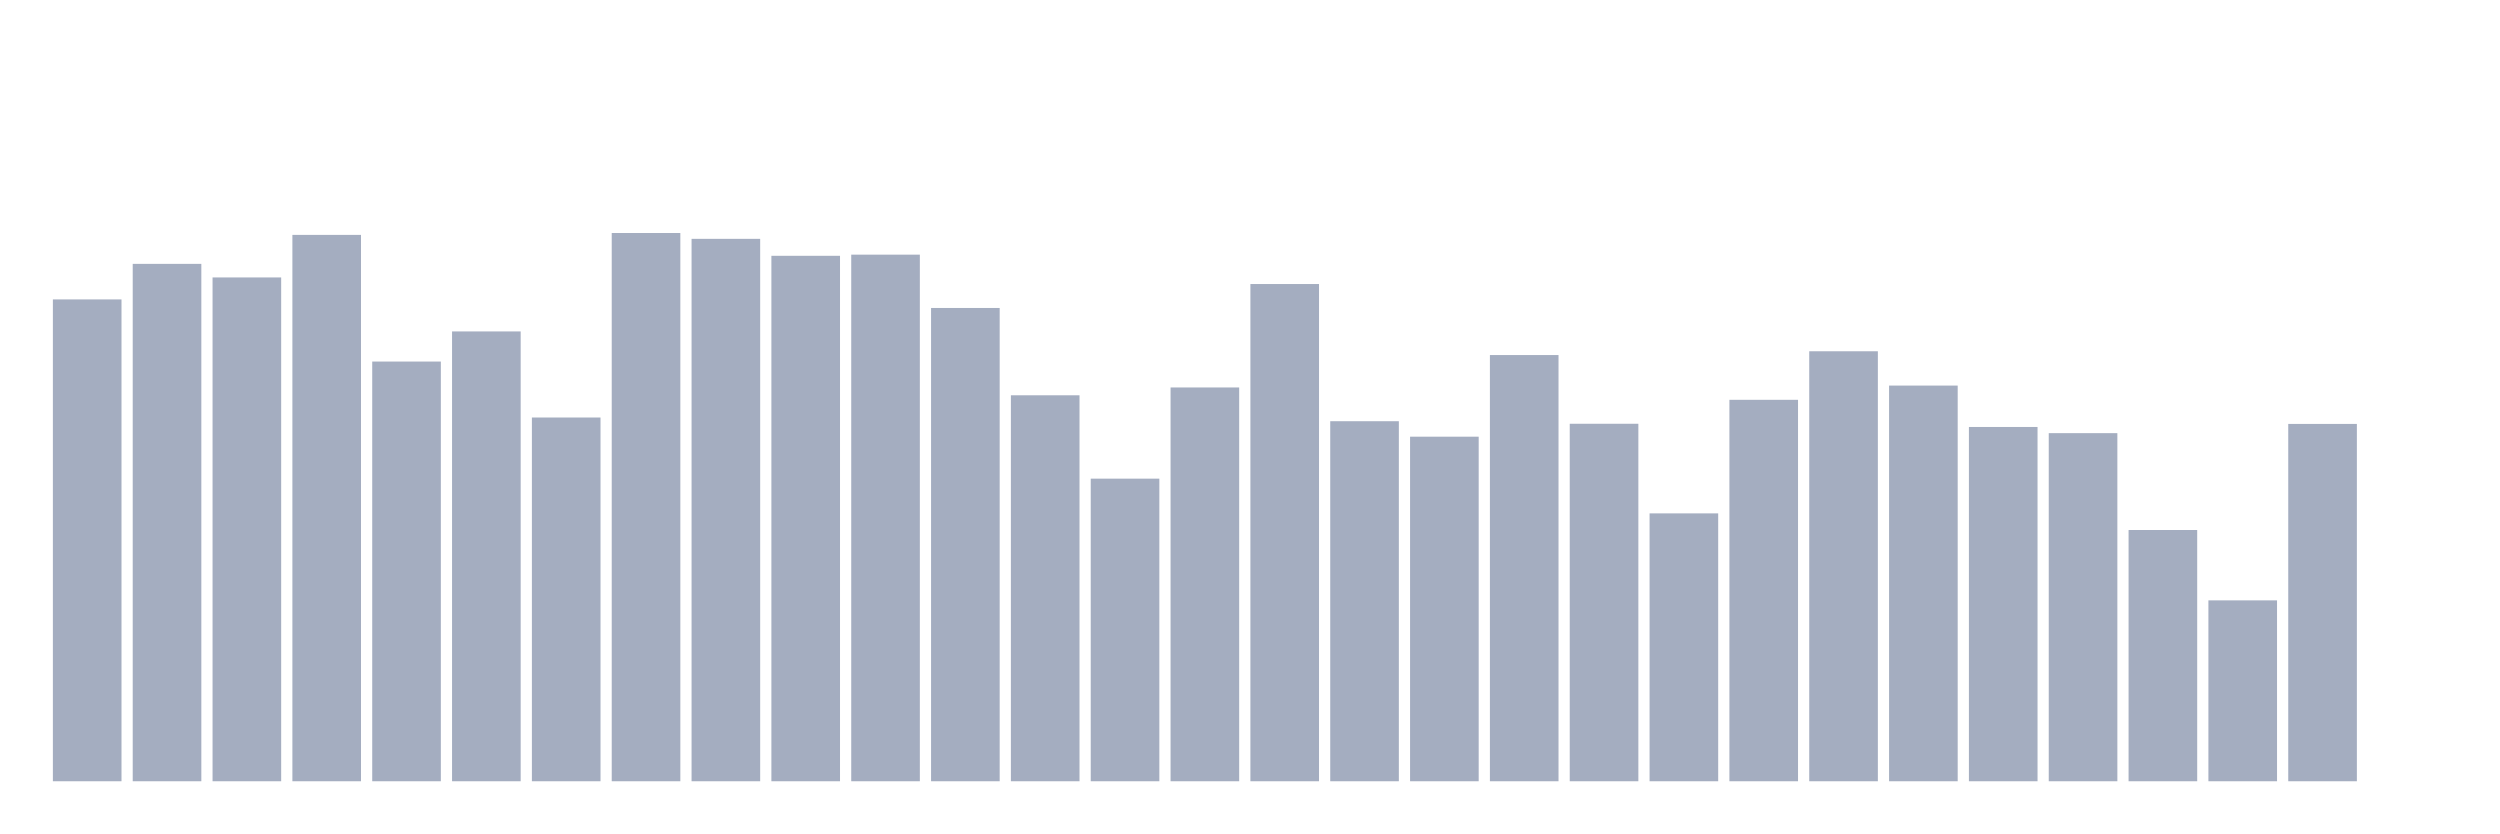
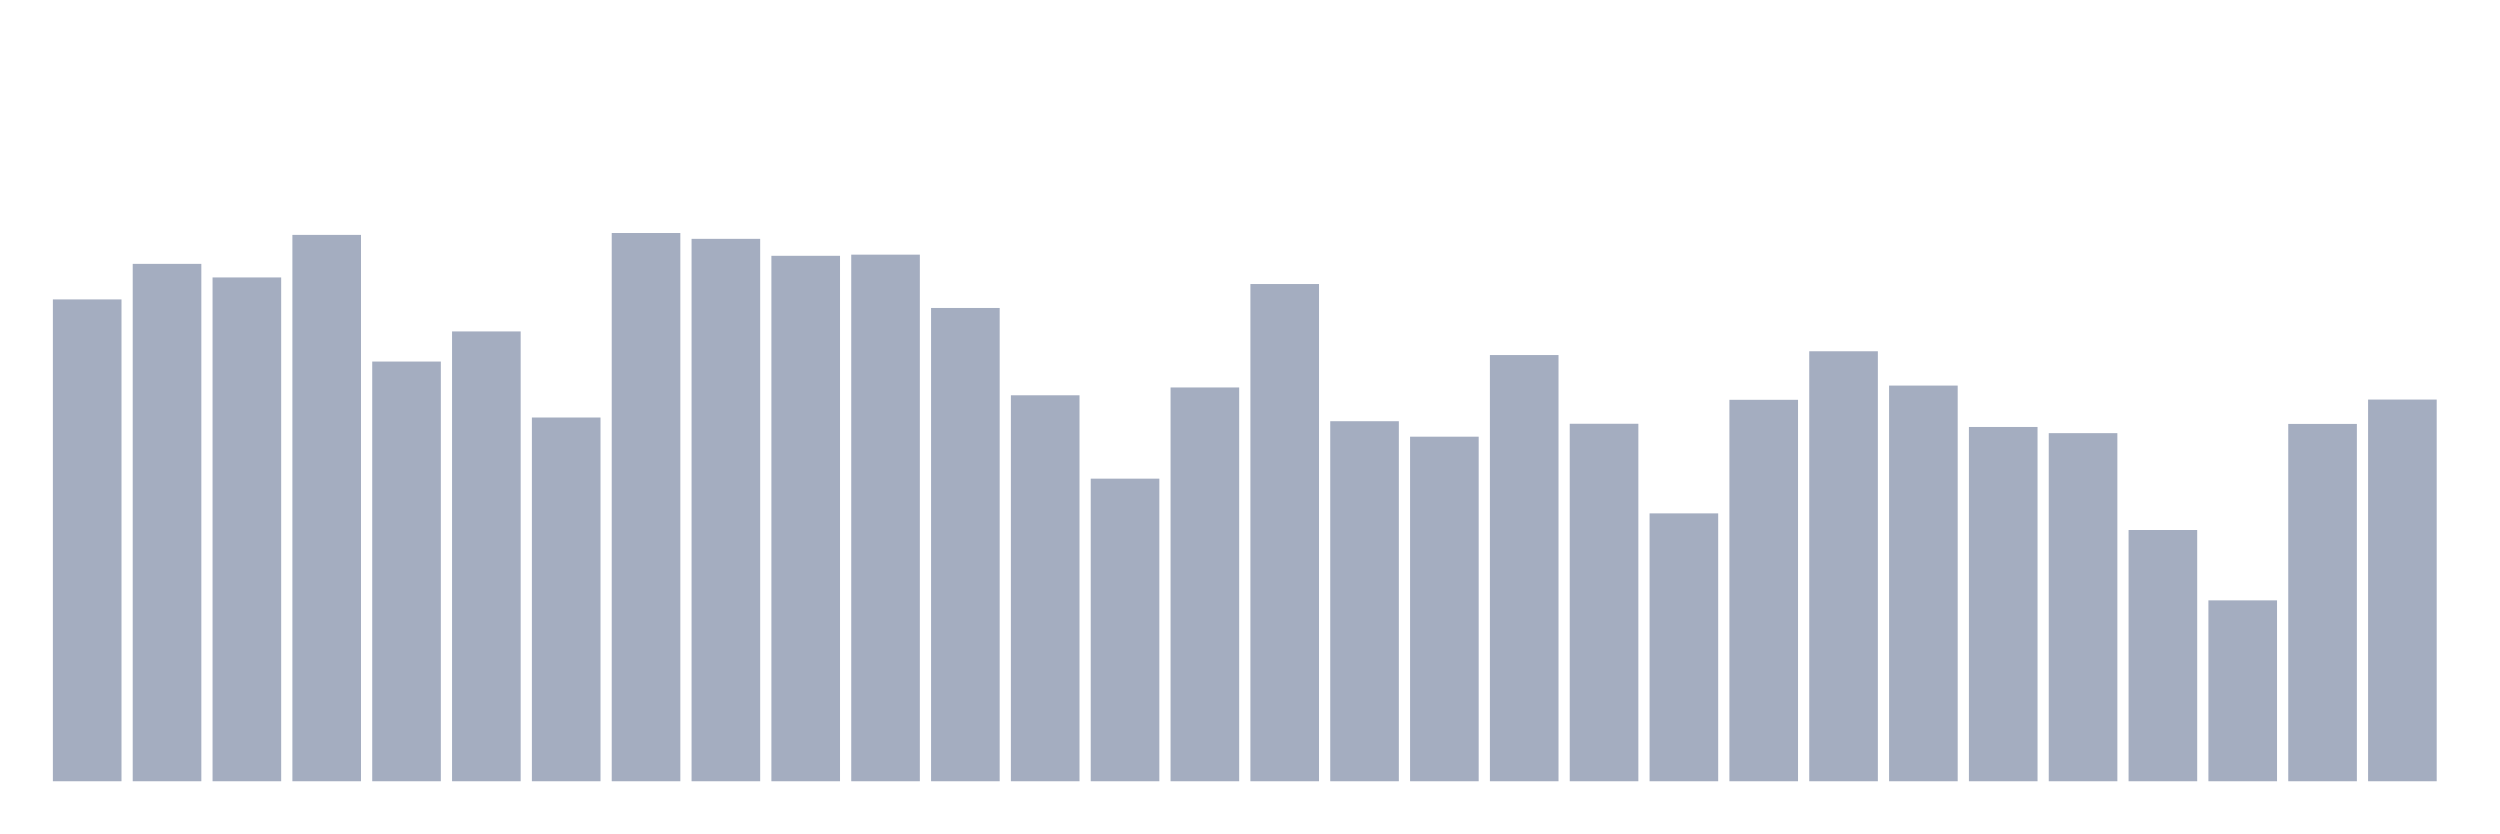
<svg xmlns="http://www.w3.org/2000/svg" viewBox="0 0 480 160">
  <g transform="translate(10,10)">
    <rect class="bar" x="0.153" width="13.175" y="47.488" height="92.512" fill="rgb(164,173,192)" />
    <rect class="bar" x="15.482" width="13.175" y="40.662" height="99.338" fill="rgb(164,173,192)" />
    <rect class="bar" x="30.81" width="13.175" y="43.269" height="96.731" fill="rgb(164,173,192)" />
    <rect class="bar" x="46.138" width="13.175" y="35.1" height="104.9" fill="rgb(164,173,192)" />
    <rect class="bar" x="61.466" width="13.175" y="59.417" height="80.583" fill="rgb(164,173,192)" />
    <rect class="bar" x="76.794" width="13.175" y="53.634" height="86.366" fill="rgb(164,173,192)" />
    <rect class="bar" x="92.123" width="13.175" y="70.162" height="69.838" fill="rgb(164,173,192)" />
    <rect class="bar" x="107.451" width="13.175" y="34.737" height="105.263" fill="rgb(164,173,192)" />
    <rect class="bar" x="122.779" width="13.175" y="35.859" height="104.141" fill="rgb(164,173,192)" />
    <rect class="bar" x="138.107" width="13.175" y="39.114" height="100.886" fill="rgb(164,173,192)" />
    <rect class="bar" x="153.436" width="13.175" y="38.892" height="101.108" fill="rgb(164,173,192)" />
    <rect class="bar" x="168.764" width="13.175" y="49.131" height="90.869" fill="rgb(164,173,192)" />
    <rect class="bar" x="184.092" width="13.175" y="65.895" height="74.105" fill="rgb(164,173,192)" />
    <rect class="bar" x="199.42" width="13.175" y="81.901" height="58.099" fill="rgb(164,173,192)" />
    <rect class="bar" x="214.748" width="13.175" y="64.394" height="75.606" fill="rgb(164,173,192)" />
    <rect class="bar" x="230.077" width="13.175" y="44.533" height="95.467" fill="rgb(164,173,192)" />
    <rect class="bar" x="245.405" width="13.175" y="70.873" height="69.127" fill="rgb(164,173,192)" />
    <rect class="bar" x="260.733" width="13.175" y="73.843" height="66.157" fill="rgb(164,173,192)" />
    <rect class="bar" x="276.061" width="13.175" y="58.169" height="81.831" fill="rgb(164,173,192)" />
    <rect class="bar" x="291.39" width="13.175" y="71.362" height="68.638" fill="rgb(164,173,192)" />
    <rect class="bar" x="306.718" width="13.175" y="88.569" height="51.431" fill="rgb(164,173,192)" />
    <rect class="bar" x="322.046" width="13.175" y="66.765" height="73.235" fill="rgb(164,173,192)" />
    <rect class="bar" x="337.374" width="13.175" y="57.442" height="82.558" fill="rgb(164,173,192)" />
    <rect class="bar" x="352.702" width="13.175" y="64.031" height="75.969" fill="rgb(164,173,192)" />
    <rect class="bar" x="368.031" width="13.175" y="71.979" height="68.021" fill="rgb(164,173,192)" />
    <rect class="bar" x="383.359" width="13.175" y="73.164" height="66.836" fill="rgb(164,173,192)" />
    <rect class="bar" x="398.687" width="13.175" y="91.761" height="48.239" fill="rgb(164,173,192)" />
    <rect class="bar" x="414.015" width="13.175" y="105.27" height="34.73" fill="rgb(164,173,192)" />
    <rect class="bar" x="429.344" width="13.175" y="71.394" height="68.606" fill="rgb(164,173,192)" />
-     <rect class="bar" x="444.672" width="13.175" y="140" height="0" fill="rgb(164,173,192)" />
+     <rect class="bar" x="444.672" width="13.175" y="66.717" height="73.283" fill="rgb(164,173,192)" />
  </g>
</svg>
